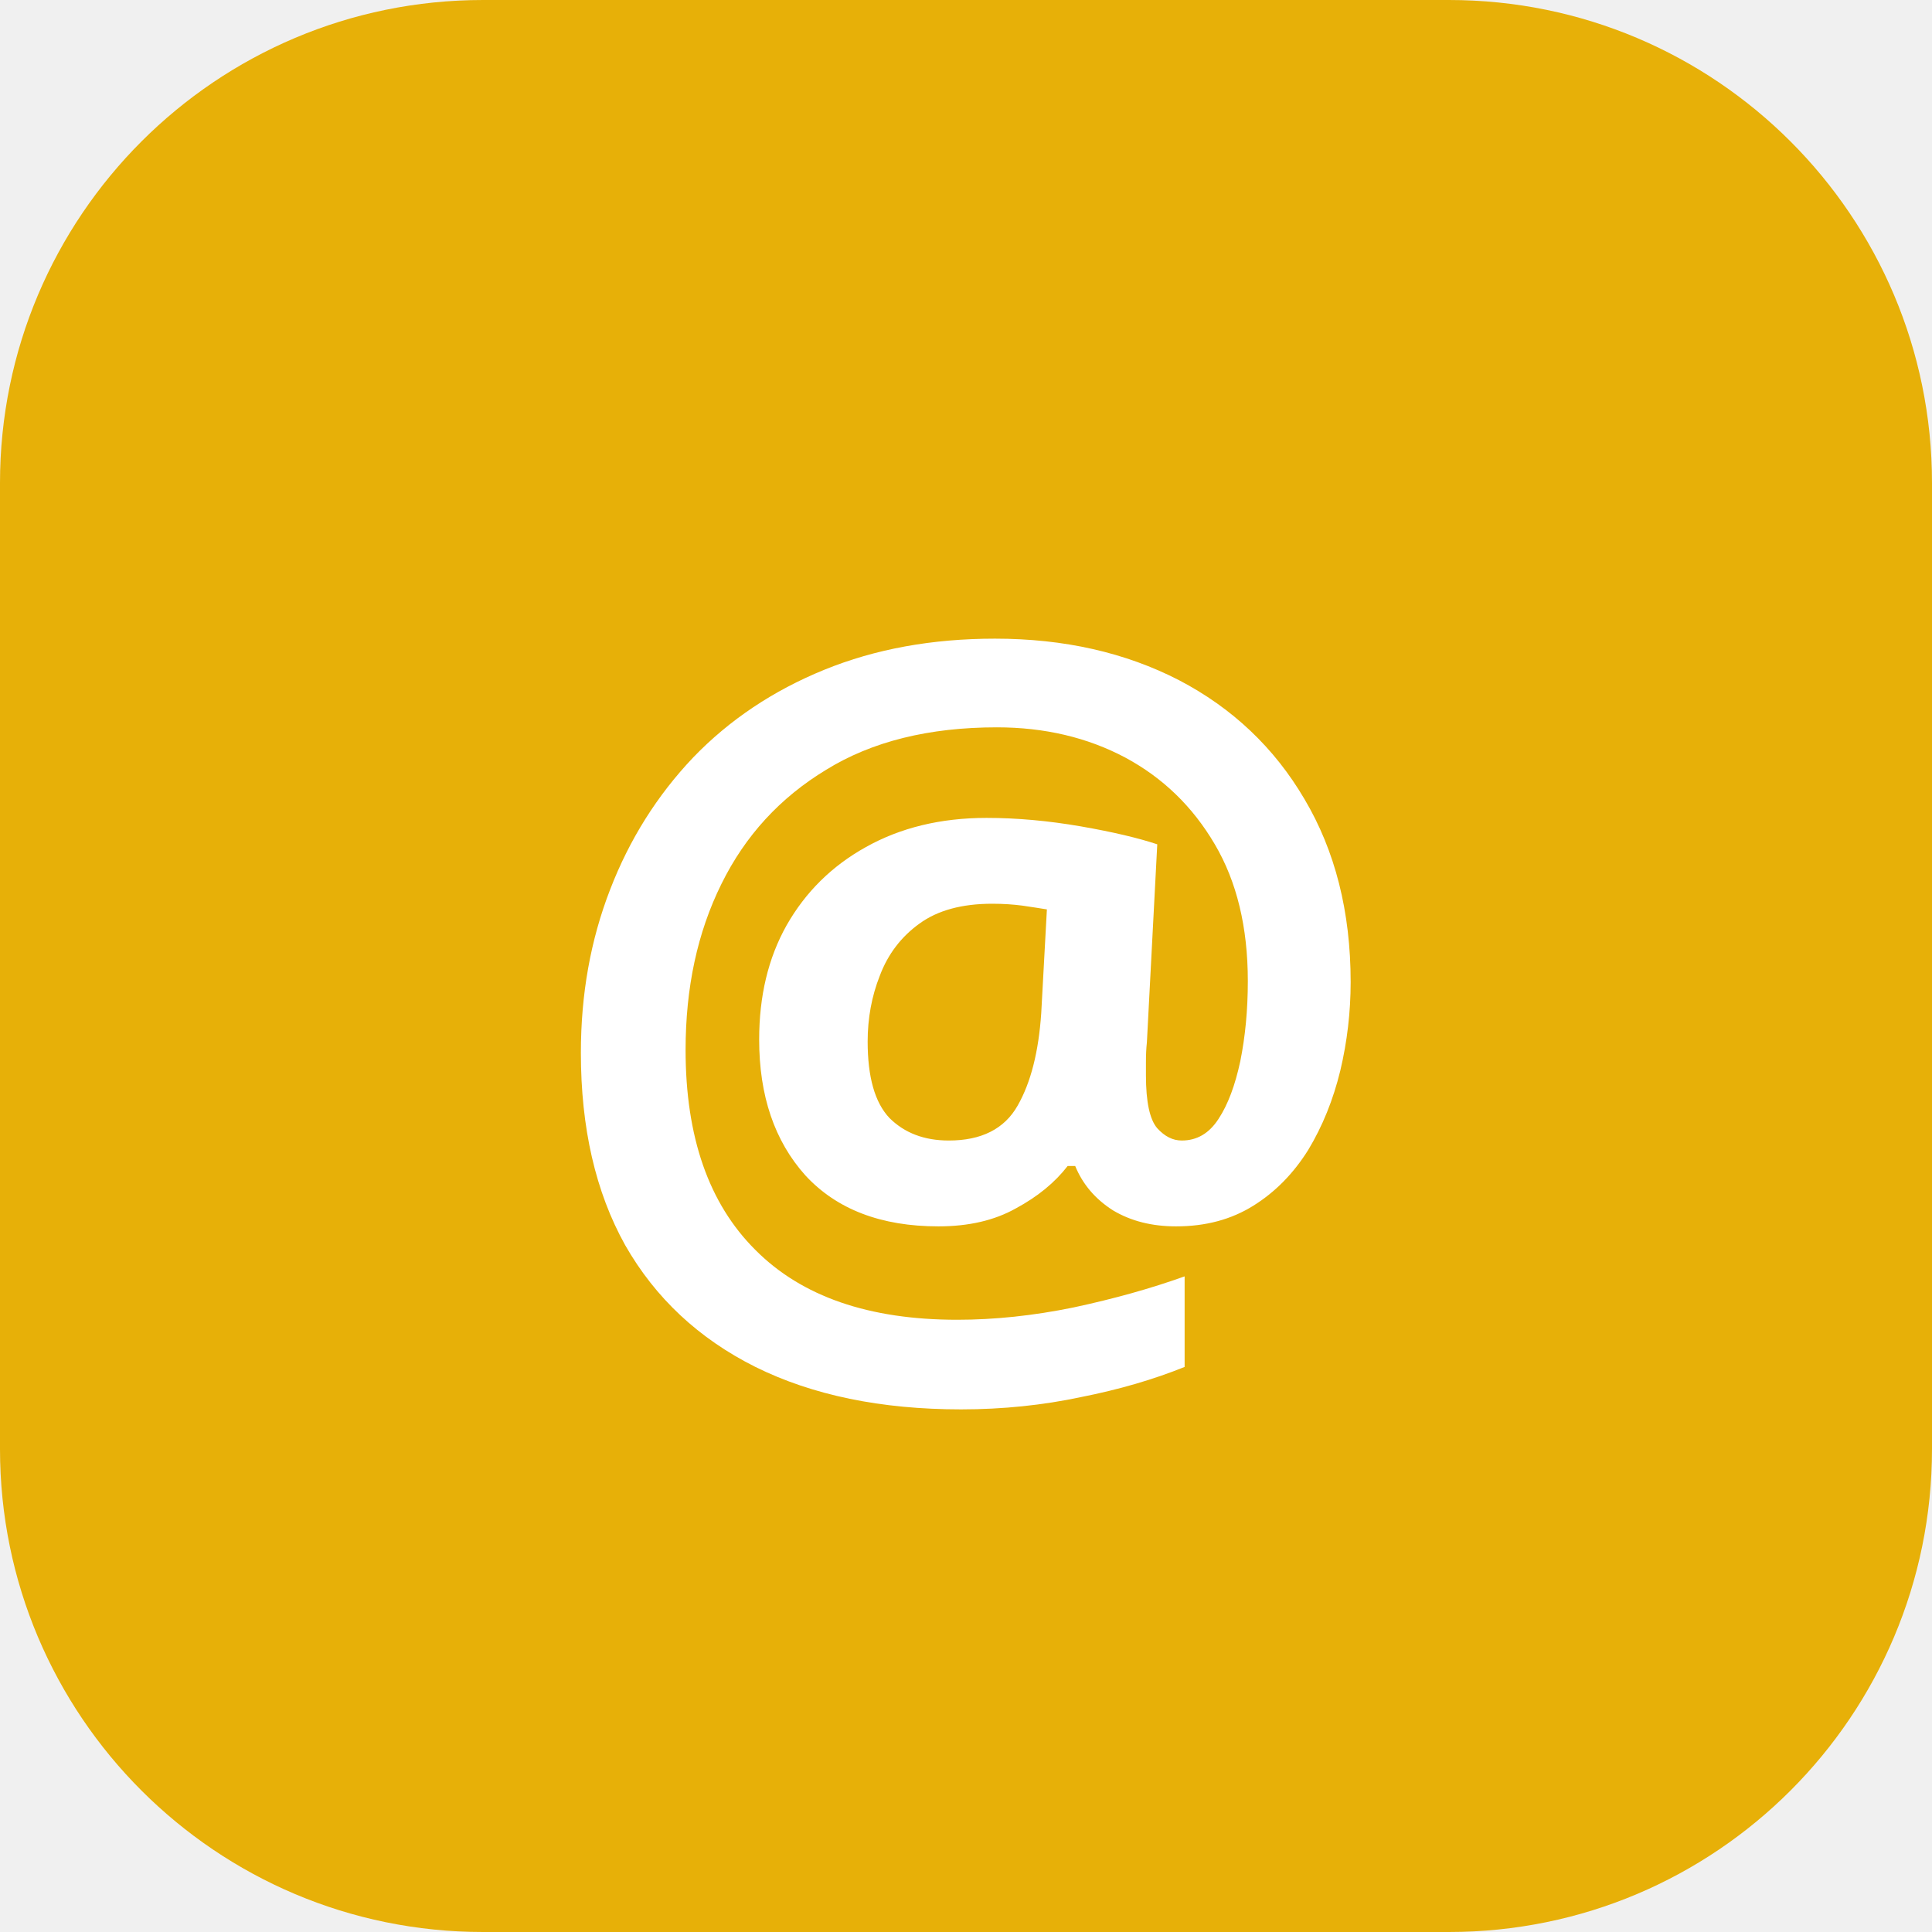
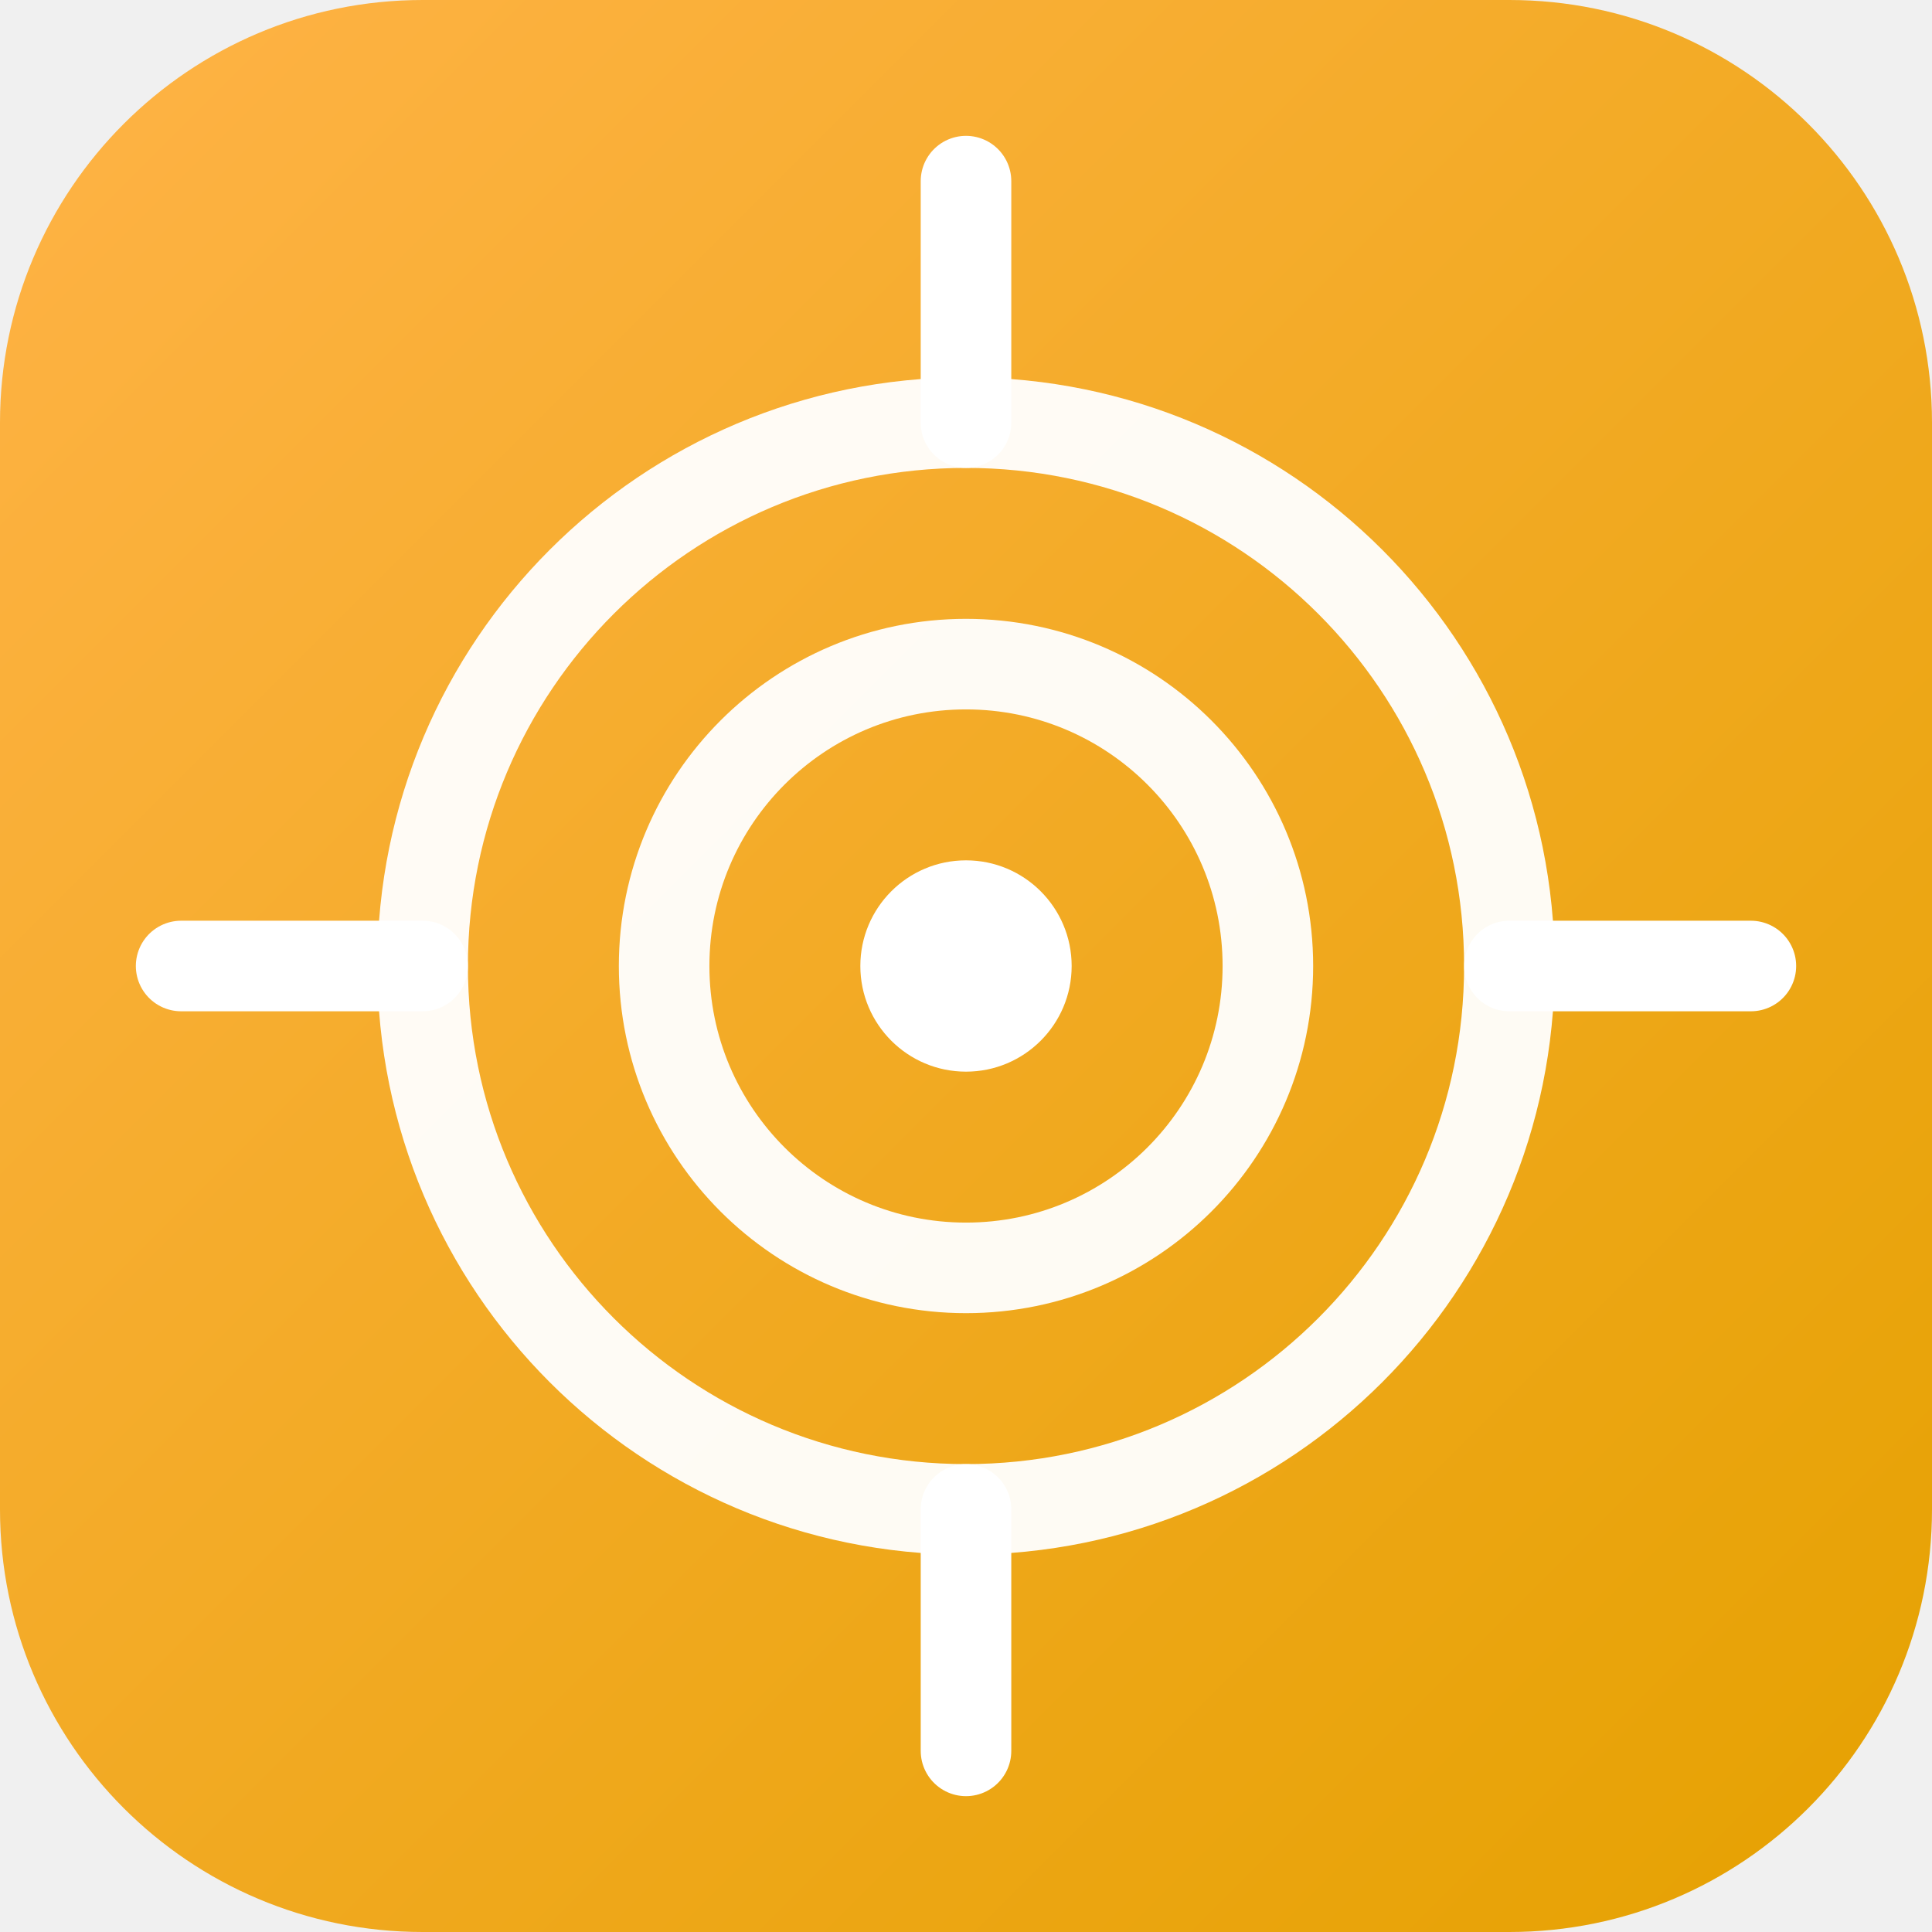
- <svg xmlns="http://www.w3.org/2000/svg" viewBox="0 0 32 32">
-   <rect width="32" height="32" rx="8" fill="hsl(45, 93%, 47%)" />
-   <text x="16" y="22" text-anchor="middle" font-family="sans-serif" font-weight="bold" font-size="16" fill="white">@</text>
+ <svg xmlns="http://www.w3.org/2000/svg" viewBox="0 0 64 64">
+   <defs>
+     <linearGradient id="g" x1="0" y1="0" x2="1" y2="1">
+       <stop offset="0" stop-color="#FFB347" />
+       <stop offset="1" stop-color="#E5A100" />
+     </linearGradient>
+   </defs>
+   <rect width="64" height="64" rx="14" fill="url(#g)" />
+   <circle cx="32" cy="32" r="18" fill="none" stroke="white" stroke-width="3" opacity="0.95" />
+   <circle cx="32" cy="32" r="10" fill="none" stroke="white" stroke-width="3" opacity="0.95" />
+   <circle cx="32" cy="32" r="3.5" fill="white" />
+   <line x1="32" y1="6" x2="32" y2="14" stroke="white" stroke-width="3" stroke-linecap="round" />
+   <line x1="32" y1="50" x2="32" y2="58" stroke="white" stroke-width="3" stroke-linecap="round" />
+   <line x1="6" y1="32" x2="14" y2="32" stroke="white" stroke-width="3" stroke-linecap="round" />
+   <line x1="50" y1="32" x2="58" y2="32" stroke="white" stroke-width="3" stroke-linecap="round" />
</svg>
